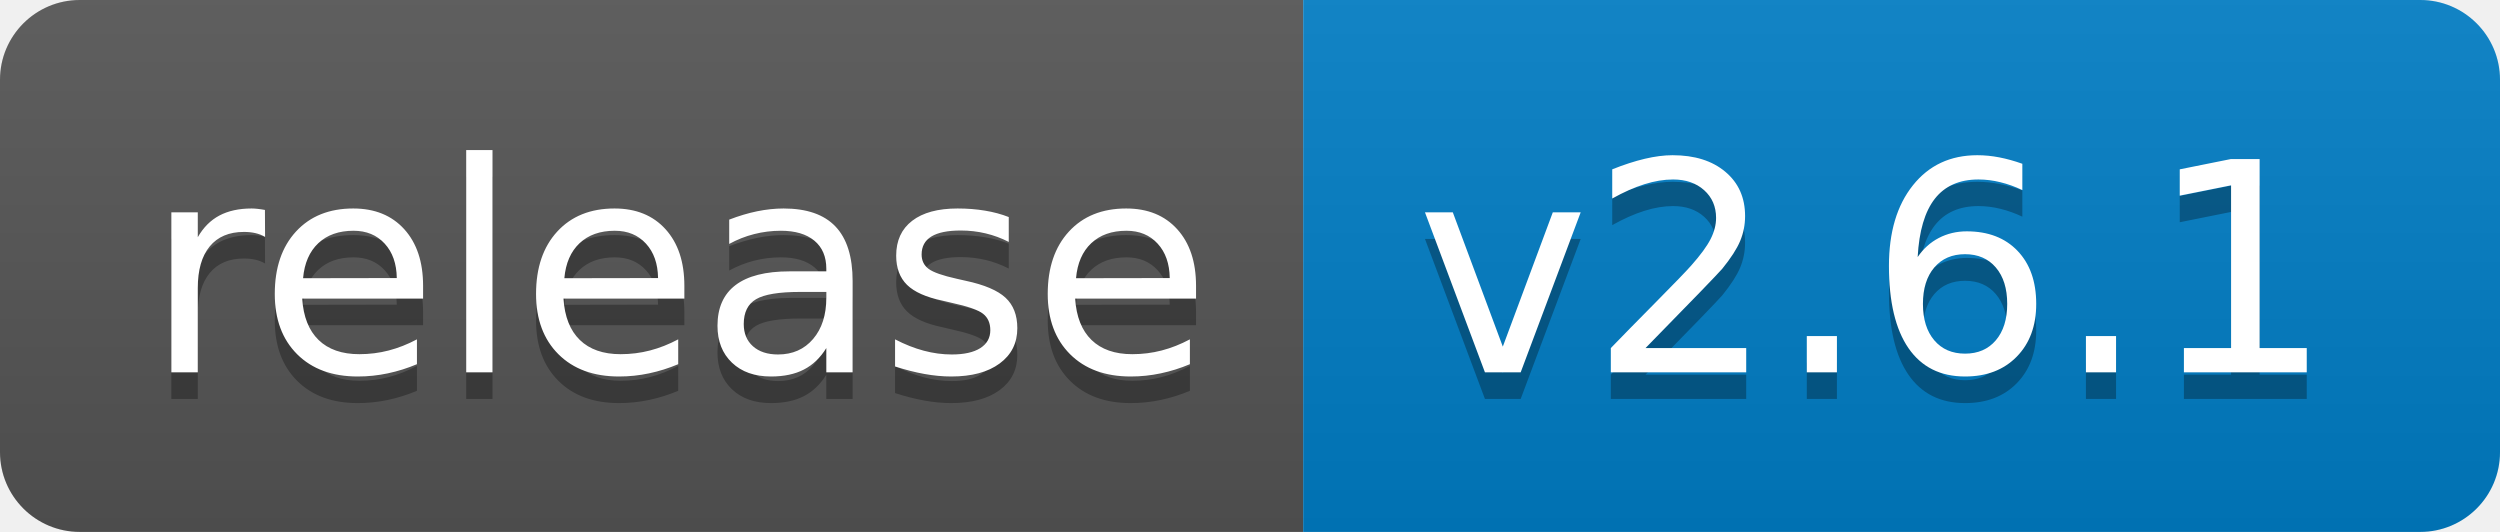
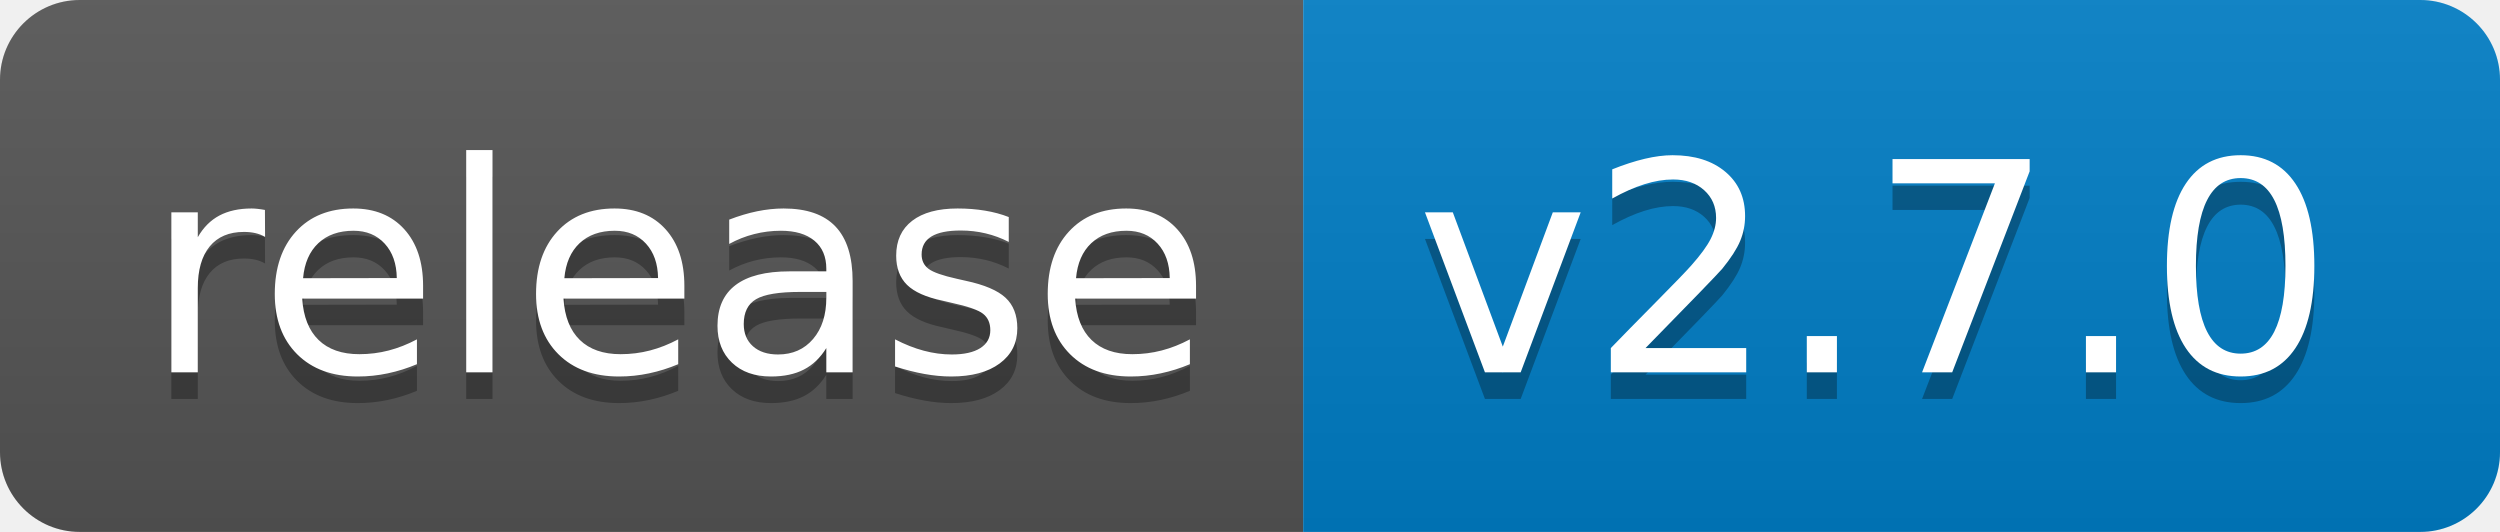
<svg xmlns="http://www.w3.org/2000/svg" width="94" height="20">
  <linearGradient id="b" x2="0" y2="100%">
    <stop offset="0" stop-color="#bbb" stop-opacity=".1" />
    <stop offset="1" stop-opacity=".1" />
  </linearGradient>
  <clipPath id="a">
    <rect width="94" height="20" rx="3" fill="#fff" />
  </clipPath>
  <g clip-path="url(#a)">
    <path fill="#555" d="M0 0h49v20H0z" />
    <path fill="#007ec6" d="M49 0h45v20H49z" />
    <path fill="url(#b)" d="M0 0h94v20H0z" />
  </g>
  <g fill="#fff" text-anchor="middle" font-family="DejaVu Sans,Verdana,Geneva,sans-serif" font-size="110">
    <text x="255" y="150" fill="#010101" fill-opacity=".3" transform="scale(.1)" textLength="390">release</text>
    <text x="255" y="140" transform="scale(.1)" textLength="390">release</text>
-     <text x="705" y="150" fill="#010101" fill-opacity=".3" transform="scale(.1)" textLength="350">v2.6.1</text>
-     <text x="705" y="140" transform="scale(.1)" textLength="350">v2.6.1</text>
+     <text x="705" y="150" fill="#010101" fill-opacity=".3" transform="scale(.1)" textLength="350">v2.7.0</text>
+     <text x="705" y="140" transform="scale(.1)" textLength="350">v2.7.0</text>
  </g>
</svg>
